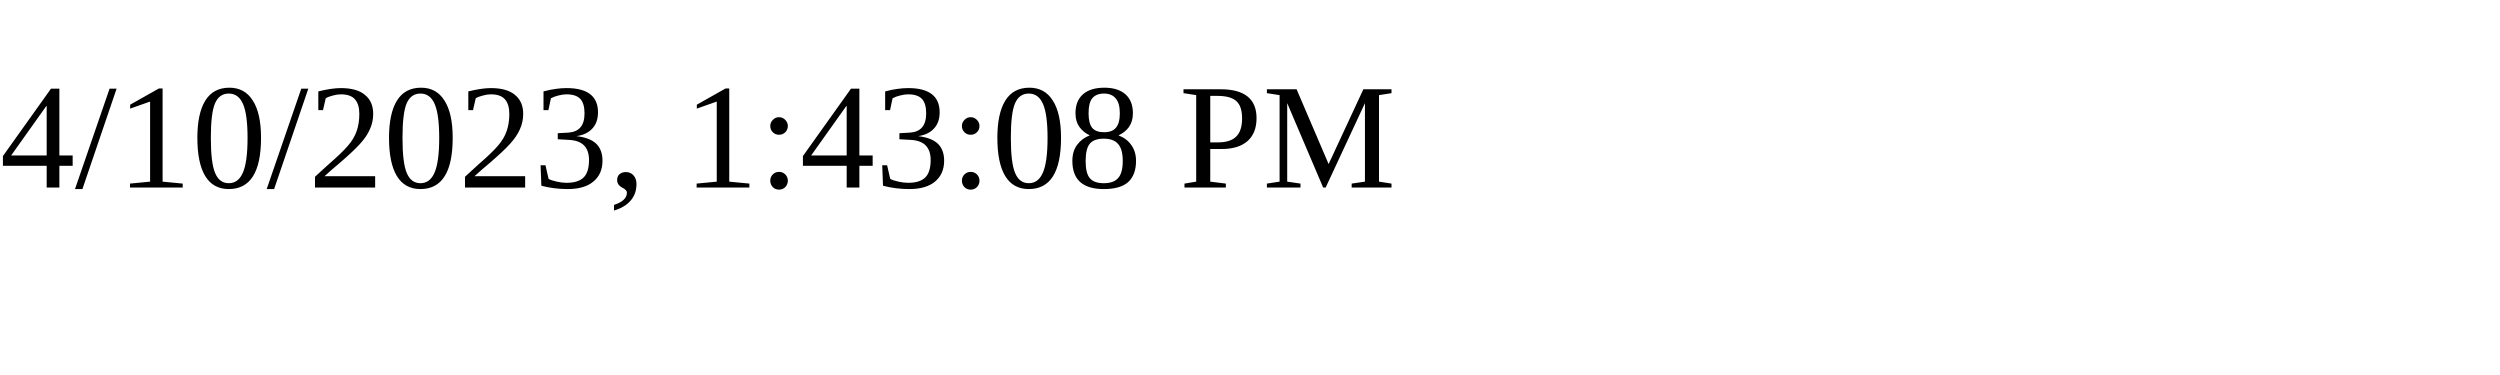
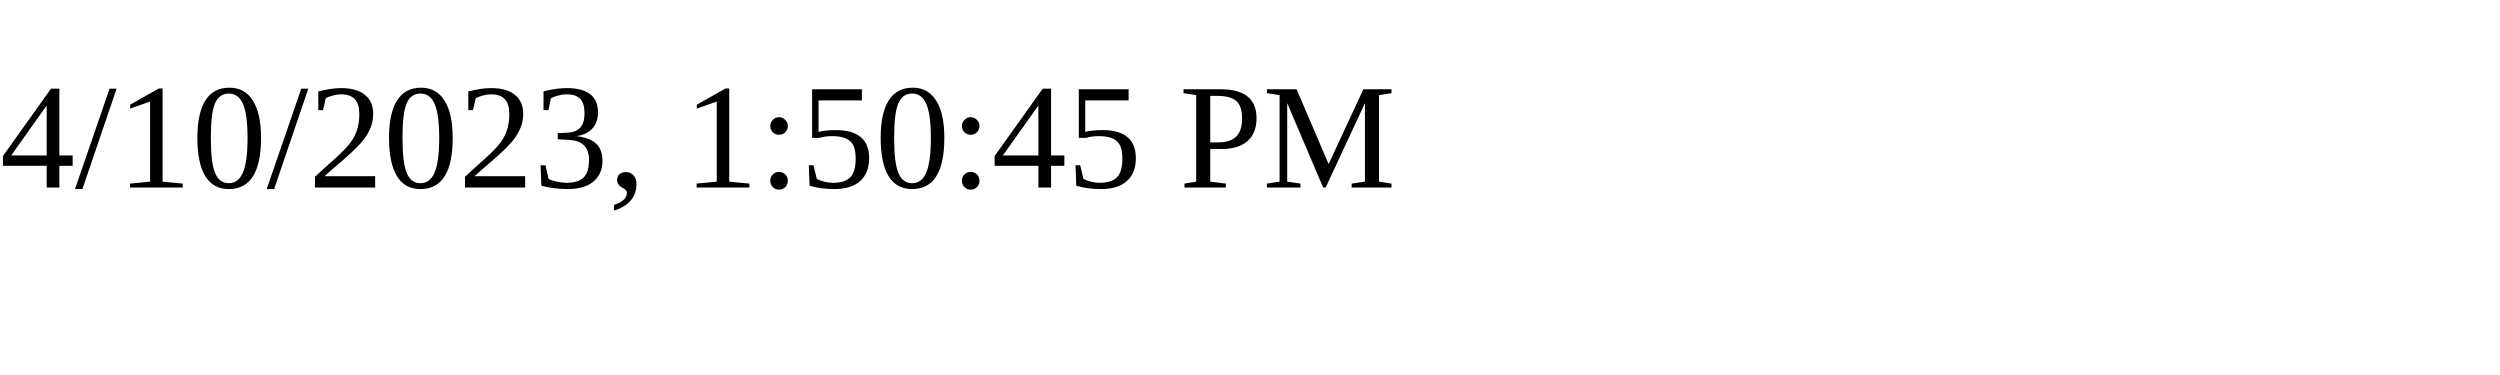
<svg xmlns="http://www.w3.org/2000/svg" height="30" width="200">
-   <text x="0" y="15">4/10/2023, 1:43:08 PM</text>
+   <text x="0" y="15">4/10/2023, 1:50:45 PM</text>
</svg>
